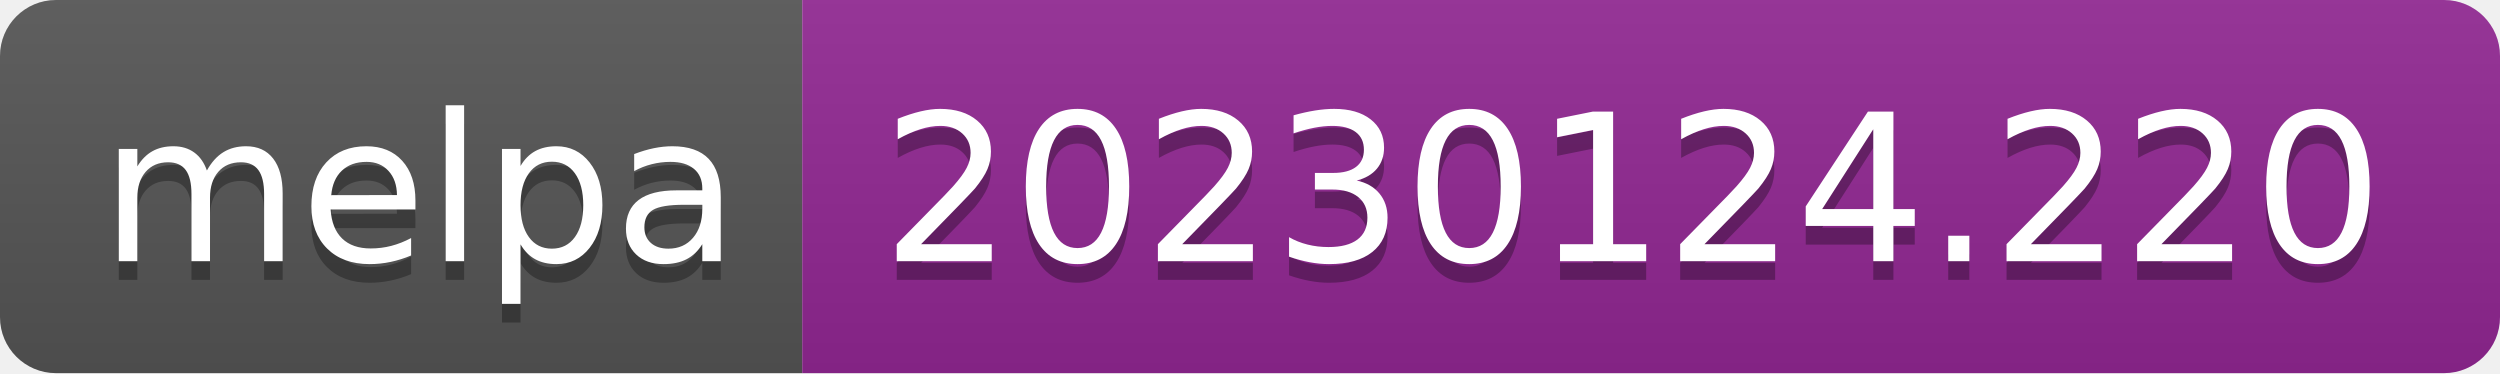
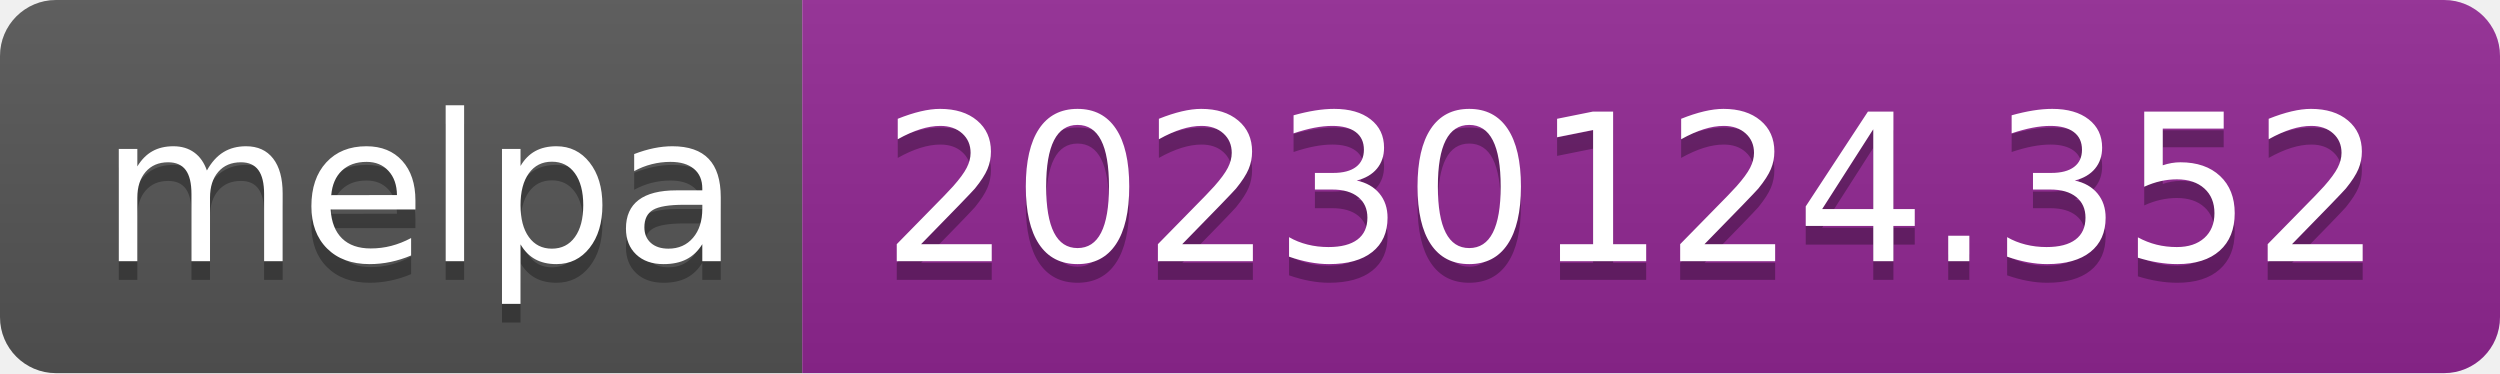
- <svg xmlns="http://www.w3.org/2000/svg" width="134" height="20" role="img" aria-label="melpa: 20230124.220">
+ <svg xmlns="http://www.w3.org/2000/svg" width="134" height="20" role="img" aria-label="melpa: 20230124.352">
  <linearGradient id="s" x2="0" y2="100%">
    <stop offset="0" stop-color="#bbb" stop-opacity=".1" />
    <stop offset="1" stop-opacity=".1" />
  </linearGradient>
  <clipPath id="r">
    <rect width="134" height="20" rx="3" fill="#fff" />
  </clipPath>
  <g clip-path="url(#r)">
    <rect width="43" height="20" fill="#555" />
    <rect x="43" width="91" height="20" fill="#922793" />
    <rect width="134" height="20" fill="url(#s)" />
  </g>
  <g fill="#fff" text-anchor="middle" font-family="Verdana,Geneva,DejaVu Sans,sans-serif" text-rendering="geometricPrecision" font-size="110">
    <text aria-hidden="true" x="225" y="150" fill="#010101" fill-opacity=".3" transform="scale(.1)" textLength="330">melpa</text>
    <text x="225" y="140" transform="scale(.1)" fill="#fff" textLength="330">melpa</text>
-     <text aria-hidden="true" x="875" y="150" fill="#010101" fill-opacity=".3" transform="scale(.1)" textLength="810">20230124.220</text>
-     <text x="875" y="140" transform="scale(.1)" fill="#fff" textLength="810">20230124.220</text>
+     <text aria-hidden="true" x="875" y="150" fill="#010101" fill-opacity=".3" transform="scale(.1)" textLength="810">20230124.352</text>
+     <text x="875" y="140" transform="scale(.1)" fill="#fff" textLength="810">20230124.352</text>
  </g>
</svg>
